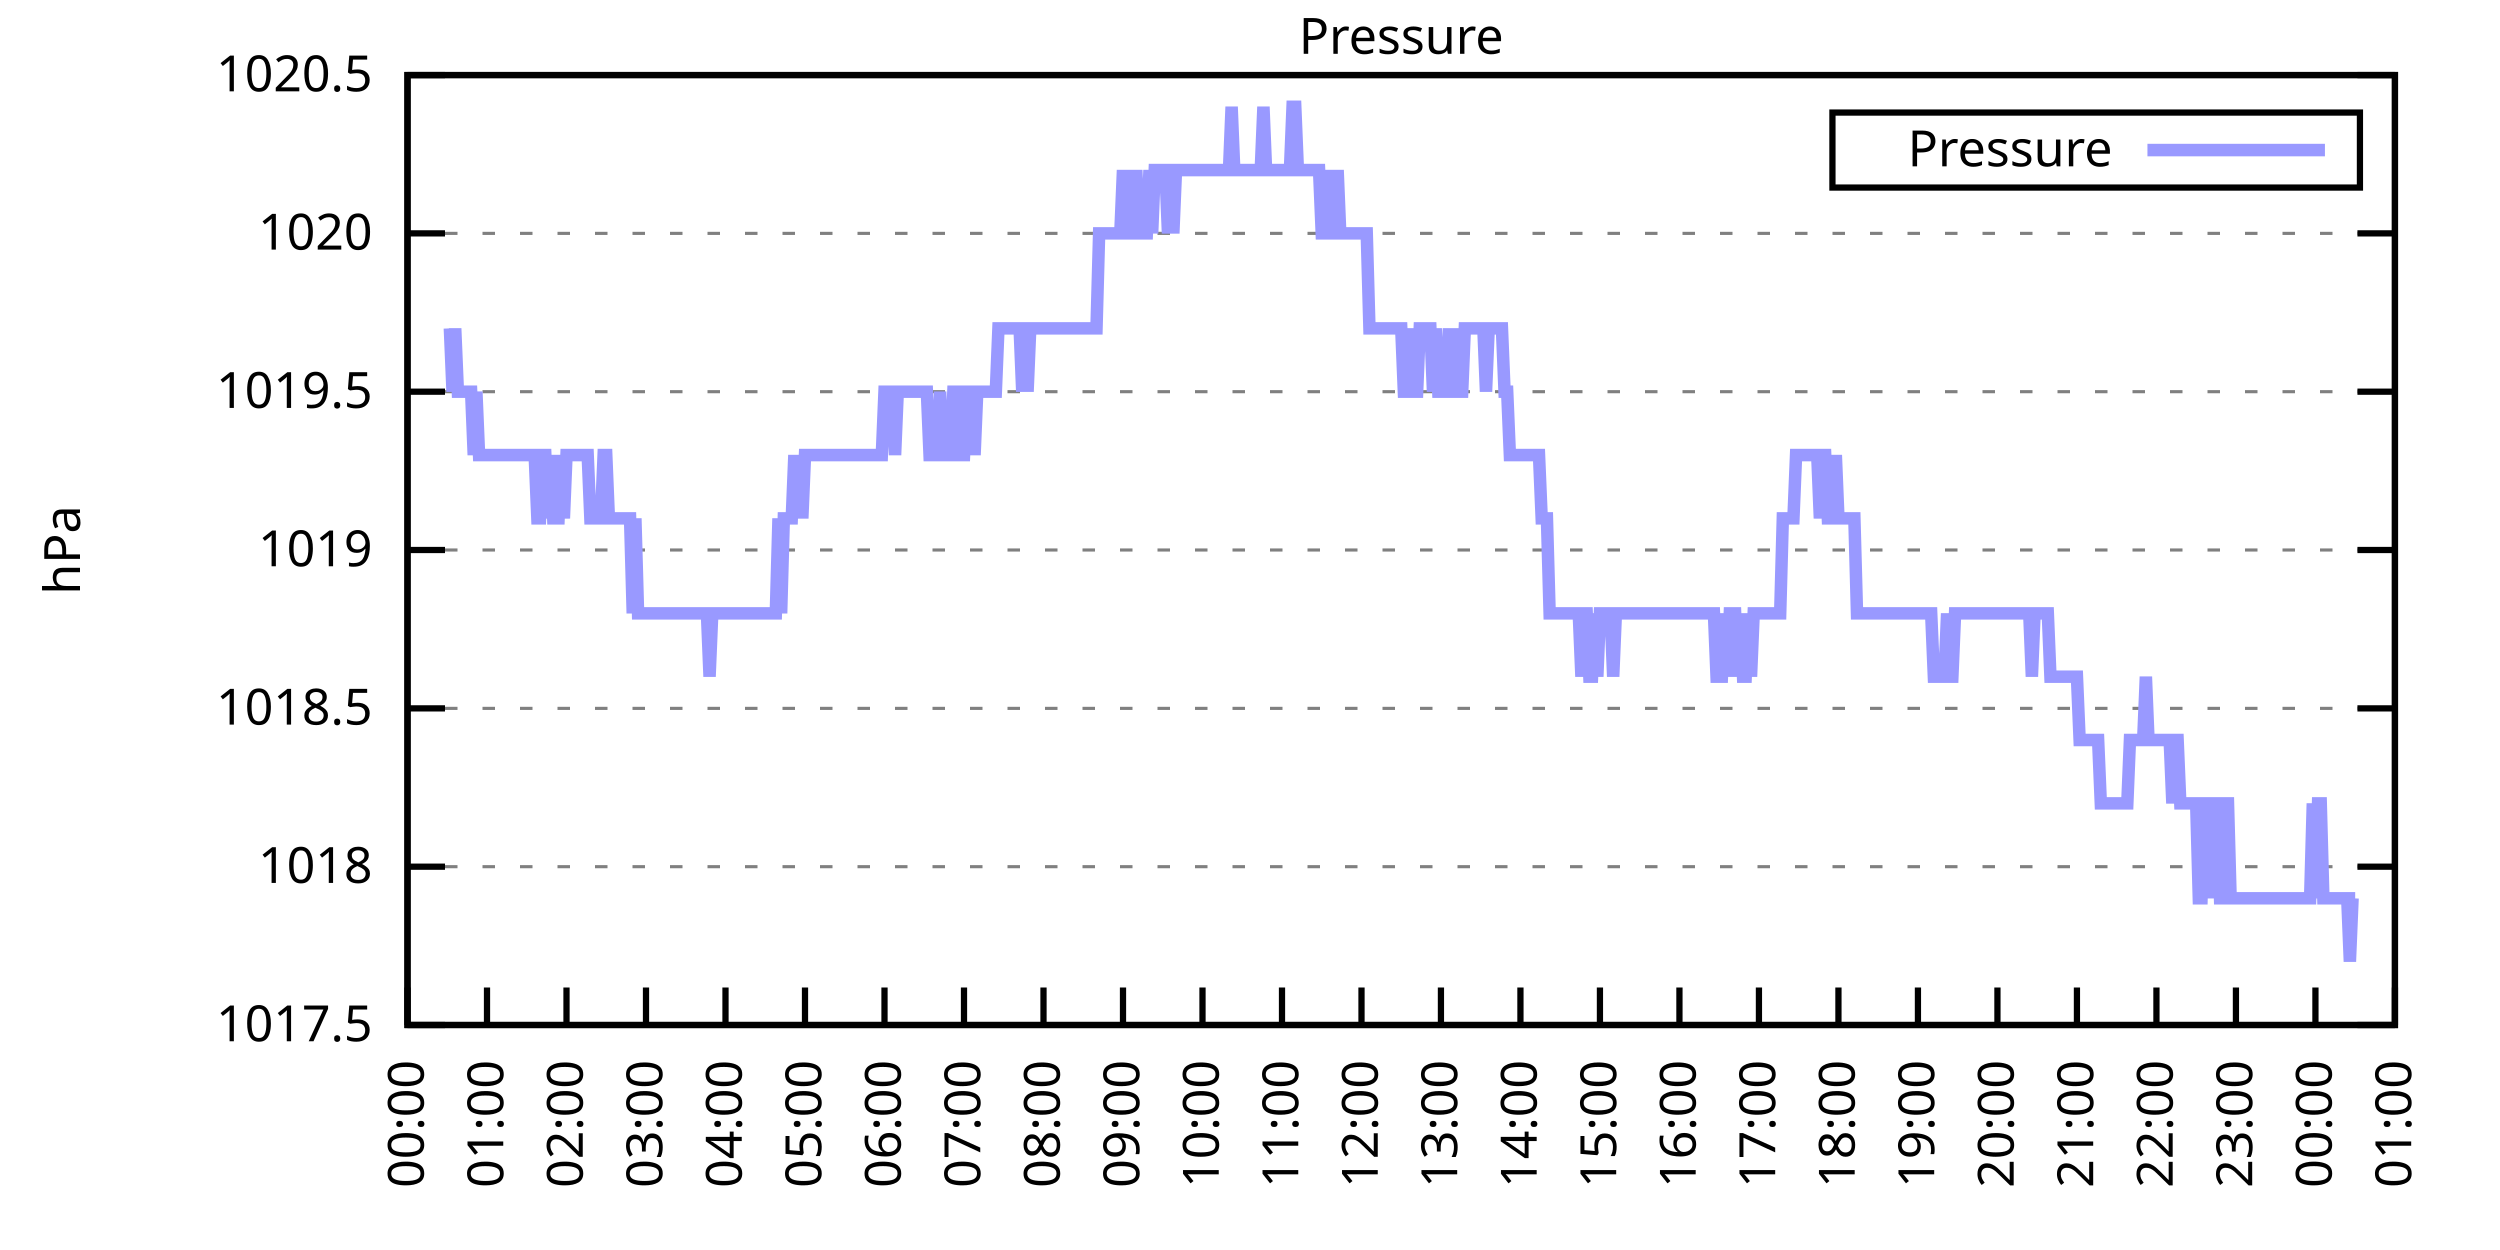
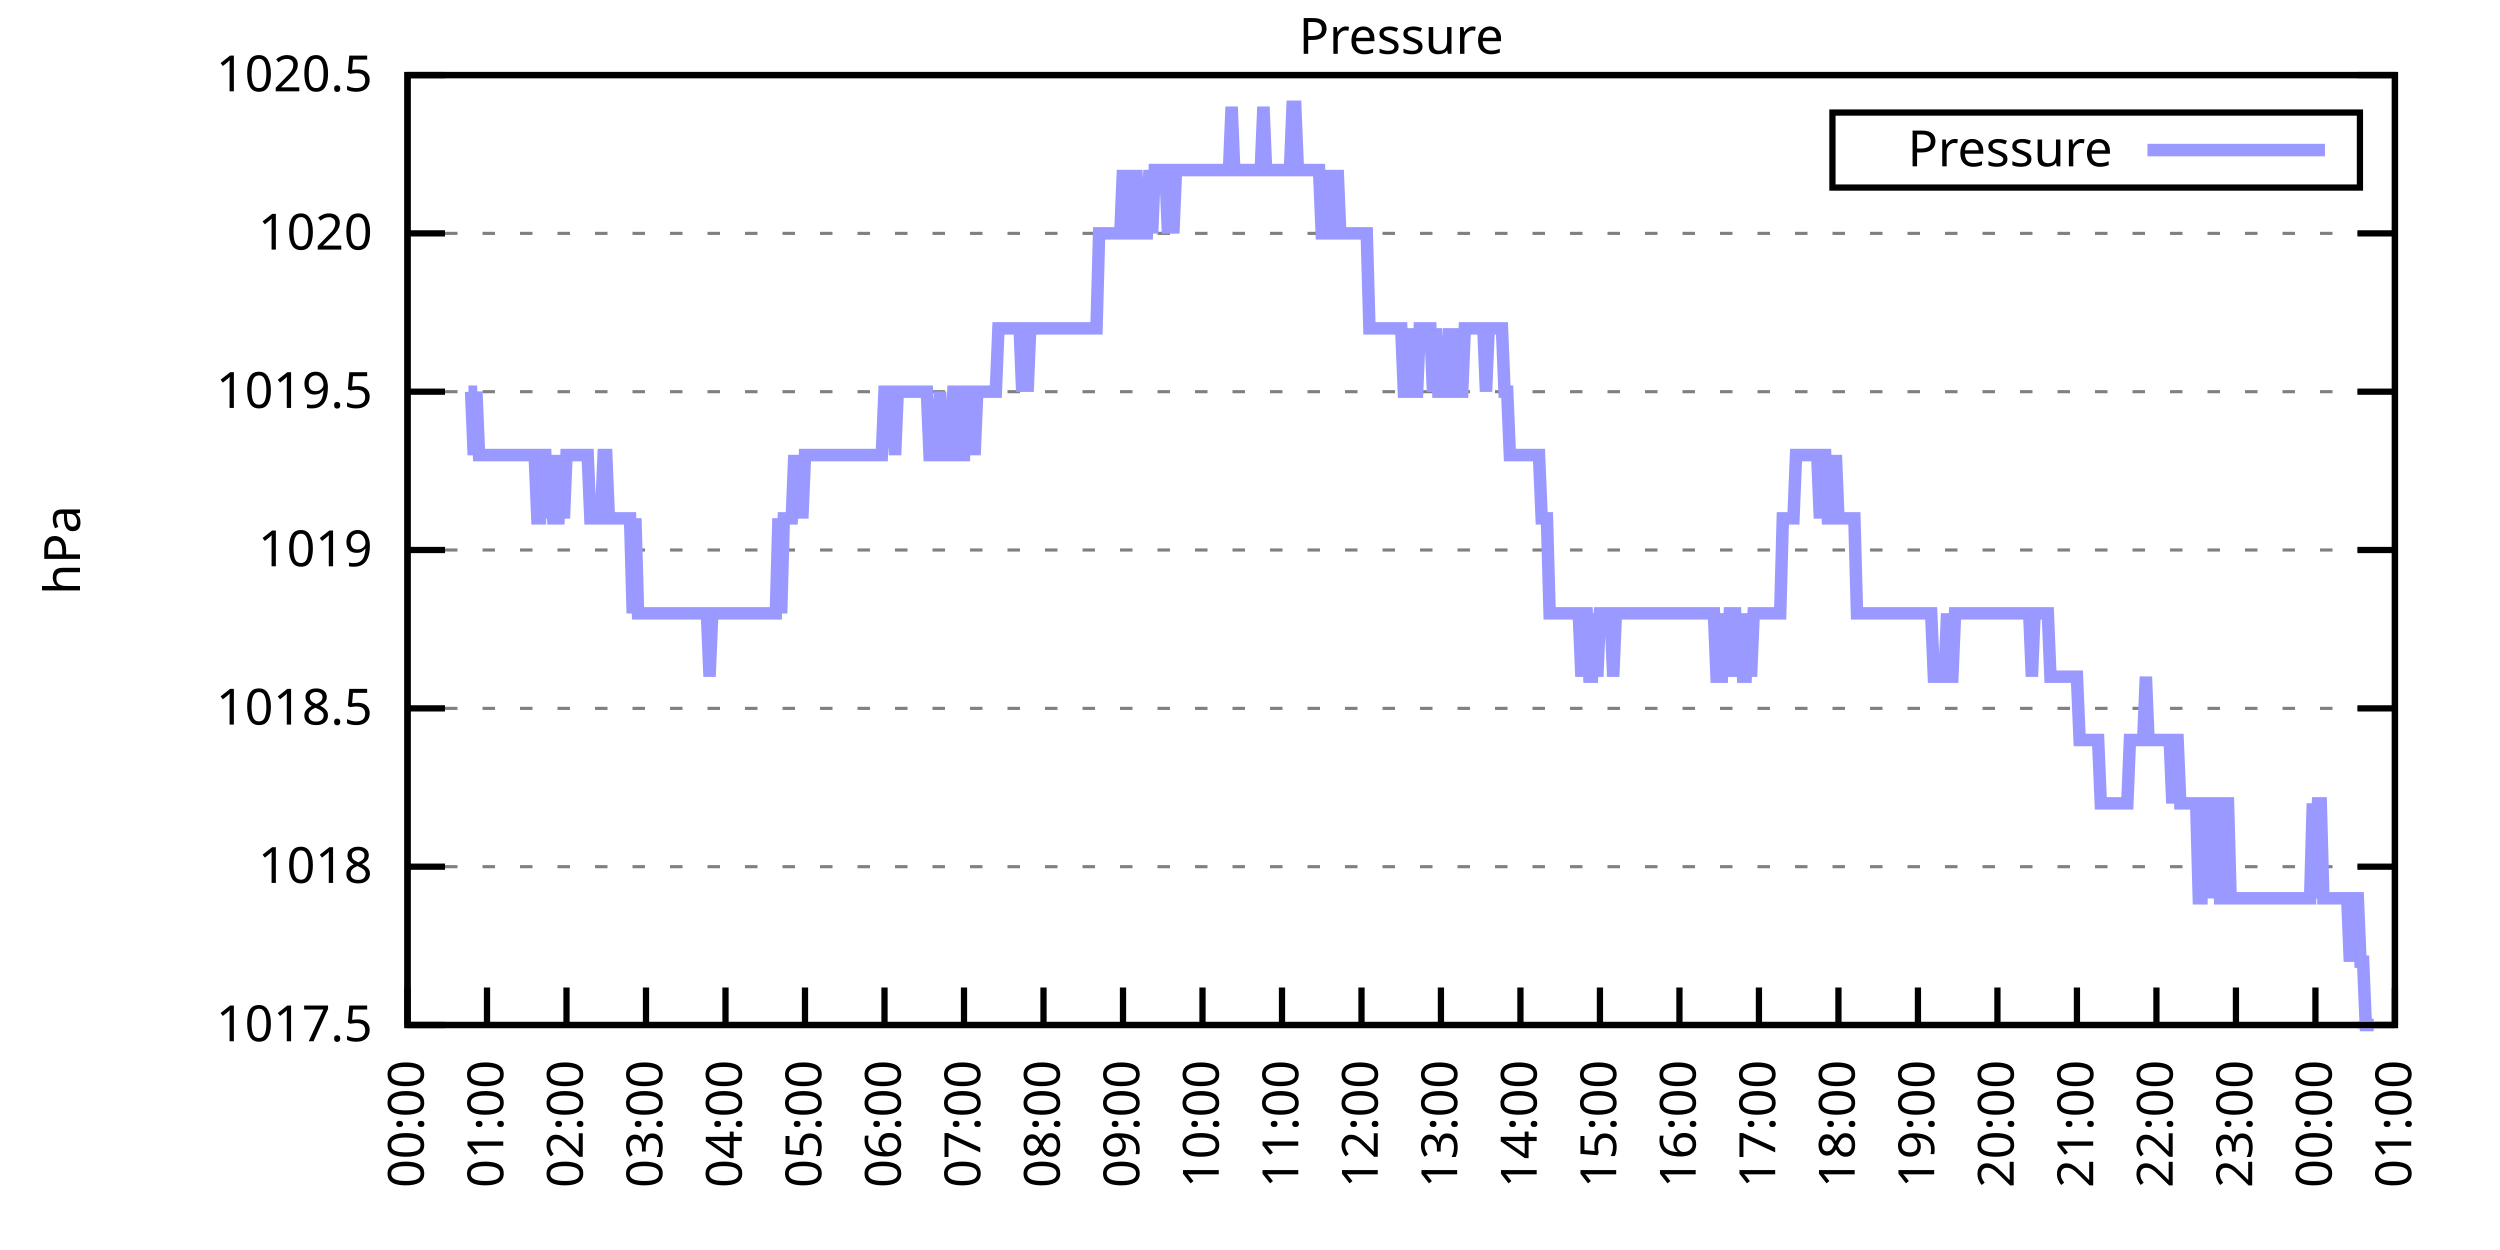
<svg xmlns="http://www.w3.org/2000/svg" xmlns:xlink="http://www.w3.org/1999/xlink" width="400" height="200" viewBox="0 0 400 200">
  <g id="gnuplot_canvas">
    <rect x="0" y="0" width="400" height="200" fill="none" />
    <defs>
      <circle id="gpDot" r="0.5" stroke-width="0.5" stroke="currentColor" />
      <path id="gpPt0" stroke-width="0.333" stroke="currentColor" d="M-1,0 h2 M0,-1 v2" />
      <path id="gpPt1" stroke-width="0.333" stroke="currentColor" d="M-1,-1 L1,1 M1,-1 L-1,1" />
      <path id="gpPt2" stroke-width="0.333" stroke="currentColor" d="M-1,0 L1,0 M0,-1 L0,1 M-1,-1 L1,1 M-1,1 L1,-1" />
      <rect id="gpPt3" stroke-width="0.333" stroke="currentColor" x="-1" y="-1" width="2" height="2" />
      <rect id="gpPt4" stroke-width="0.333" stroke="currentColor" fill="currentColor" x="-1" y="-1" width="2" height="2" />
      <circle id="gpPt5" stroke-width="0.333" stroke="currentColor" cx="0" cy="0" r="1" />
      <use xlink:href="#gpPt5" id="gpPt6" fill="currentColor" stroke="none" />
      <path id="gpPt7" stroke-width="0.333" stroke="currentColor" d="M0,-1.33 L-1.33,0.67 L1.33,0.67 z" />
      <use xlink:href="#gpPt7" id="gpPt8" fill="currentColor" stroke="none" />
      <use xlink:href="#gpPt7" id="gpPt9" stroke="currentColor" transform="rotate(180)" />
      <use xlink:href="#gpPt9" id="gpPt10" fill="currentColor" stroke="none" />
      <use xlink:href="#gpPt3" id="gpPt11" stroke="currentColor" transform="rotate(45)" />
      <use xlink:href="#gpPt11" id="gpPt12" fill="currentColor" stroke="none" />
      <path id="gpPt13" stroke-width="0.333" stroke="currentColor" d="M0,1.330 L1.265,0.411 L0.782,-1.067 L-0.782,-1.076 L-1.265,0.411 z" />
      <use xlink:href="#gpPt13" id="gpPt14" fill="currentColor" stroke="none" />
      <filter id="textbox" filterUnits="objectBoundingBox" x="0" y="0" height="1" width="1">
        <feFlood flood-color="white" flood-opacity="1" result="bgnd" />
        <feComposite in="SourceGraphic" in2="bgnd" operator="atop" />
      </filter>
      <filter id="greybox" filterUnits="objectBoundingBox" x="0" y="0" height="1" width="1">
        <feFlood flood-color="lightgrey" flood-opacity="1" result="grey" />
        <feComposite in="SourceGraphic" in2="grey" operator="atop" />
      </filter>
    </defs>
    <g fill="none" color="white" stroke="currentColor" stroke-width="1.00" stroke-linecap="butt" stroke-linejoin="miter">
</g>
    <g fill="none" color="black" stroke="currentColor" stroke-width="1.00" stroke-linecap="butt" stroke-linejoin="miter">
      <g stroke="none" shape-rendering="crispEdges">
        <polygon fill="rgb(255, 255, 255)" points="65.20,164.00 383.18,164.00 383.18,12.02 65.20,12.02 " />
      </g>
    </g>
    <g fill="none" color="black" stroke="currentColor" stroke-width="1.00" stroke-linecap="butt" stroke-linejoin="miter">
</g>
    <g fill="none" color="black" stroke="black" stroke-width="0.50" stroke-linecap="butt" stroke-linejoin="miter">
</g>
    <g fill="none" color="gray" stroke="currentColor" stroke-width="0.50" stroke-linecap="butt" stroke-linejoin="miter">
      <path stroke="gray" stroke-dasharray="2,4" class="gridline" d="M65.20,164.00 L383.19,164.00  " />
    </g>
    <g fill="none" color="gray" stroke="gray" stroke-width="1.00" stroke-linecap="butt" stroke-linejoin="miter">
</g>
    <g fill="none" color="black" stroke="currentColor" stroke-width="1.00" stroke-linecap="butt" stroke-linejoin="miter">
      <path stroke="black" d="M65.20,164.00 L71.20,164.00 M383.19,164.00 L377.19,164.00  " />
      <g transform="translate(59.60,166.60)" stroke="none" fill="black" font-family="Sans" font-size="8.00" text-anchor="end">
        <text>
          <tspan font-family="Sans"> 1017.5</tspan>
        </text>
      </g>
    </g>
    <g fill="none" color="black" stroke="currentColor" stroke-width="1.00" stroke-linecap="butt" stroke-linejoin="miter">
</g>
    <g fill="none" color="black" stroke="black" stroke-width="0.50" stroke-linecap="butt" stroke-linejoin="miter">
</g>
    <g fill="none" color="gray" stroke="currentColor" stroke-width="0.50" stroke-linecap="butt" stroke-linejoin="miter">
      <path stroke="gray" stroke-dasharray="2,4" class="gridline" d="M65.20,138.67 L383.19,138.67  " />
    </g>
    <g fill="none" color="gray" stroke="gray" stroke-width="1.00" stroke-linecap="butt" stroke-linejoin="miter">
</g>
    <g fill="none" color="black" stroke="currentColor" stroke-width="1.00" stroke-linecap="butt" stroke-linejoin="miter">
      <path stroke="black" d="M65.20,138.67 L71.20,138.67 M383.19,138.67 L377.19,138.67  " />
      <g transform="translate(59.60,141.27)" stroke="none" fill="black" font-family="Sans" font-size="8.00" text-anchor="end">
        <text>
          <tspan font-family="Sans"> 1018</tspan>
        </text>
      </g>
    </g>
    <g fill="none" color="black" stroke="currentColor" stroke-width="1.00" stroke-linecap="butt" stroke-linejoin="miter">
</g>
    <g fill="none" color="black" stroke="black" stroke-width="0.50" stroke-linecap="butt" stroke-linejoin="miter">
</g>
    <g fill="none" color="gray" stroke="currentColor" stroke-width="0.50" stroke-linecap="butt" stroke-linejoin="miter">
      <path stroke="gray" stroke-dasharray="2,4" class="gridline" d="M65.20,113.34 L383.19,113.34  " />
    </g>
    <g fill="none" color="gray" stroke="gray" stroke-width="1.00" stroke-linecap="butt" stroke-linejoin="miter">
</g>
    <g fill="none" color="black" stroke="currentColor" stroke-width="1.00" stroke-linecap="butt" stroke-linejoin="miter">
      <path stroke="black" d="M65.20,113.34 L71.20,113.34 M383.19,113.34 L377.19,113.34  " />
      <g transform="translate(59.60,115.94)" stroke="none" fill="black" font-family="Sans" font-size="8.00" text-anchor="end">
        <text>
          <tspan font-family="Sans"> 1018.5</tspan>
        </text>
      </g>
    </g>
    <g fill="none" color="black" stroke="currentColor" stroke-width="1.00" stroke-linecap="butt" stroke-linejoin="miter">
</g>
    <g fill="none" color="black" stroke="black" stroke-width="0.50" stroke-linecap="butt" stroke-linejoin="miter">
</g>
    <g fill="none" color="gray" stroke="currentColor" stroke-width="0.50" stroke-linecap="butt" stroke-linejoin="miter">
      <path stroke="gray" stroke-dasharray="2,4" class="gridline" d="M65.20,88.00 L383.19,88.00  " />
    </g>
    <g fill="none" color="gray" stroke="gray" stroke-width="1.00" stroke-linecap="butt" stroke-linejoin="miter">
</g>
    <g fill="none" color="black" stroke="currentColor" stroke-width="1.00" stroke-linecap="butt" stroke-linejoin="miter">
      <path stroke="black" d="M65.20,88.00 L71.20,88.00 M383.19,88.00 L377.19,88.00  " />
      <g transform="translate(59.60,90.60)" stroke="none" fill="black" font-family="Sans" font-size="8.00" text-anchor="end">
        <text>
          <tspan font-family="Sans"> 1019</tspan>
        </text>
      </g>
    </g>
    <g fill="none" color="black" stroke="currentColor" stroke-width="1.00" stroke-linecap="butt" stroke-linejoin="miter">
</g>
    <g fill="none" color="black" stroke="black" stroke-width="0.50" stroke-linecap="butt" stroke-linejoin="miter">
</g>
    <g fill="none" color="gray" stroke="currentColor" stroke-width="0.50" stroke-linecap="butt" stroke-linejoin="miter">
      <path stroke="gray" stroke-dasharray="2,4" class="gridline" d="M65.20,62.67 L383.19,62.67  " />
    </g>
    <g fill="none" color="gray" stroke="gray" stroke-width="1.00" stroke-linecap="butt" stroke-linejoin="miter">
</g>
    <g fill="none" color="black" stroke="currentColor" stroke-width="1.00" stroke-linecap="butt" stroke-linejoin="miter">
      <path stroke="black" d="M65.20,62.67 L71.20,62.67 M383.19,62.67 L377.19,62.67  " />
      <g transform="translate(59.60,65.27)" stroke="none" fill="black" font-family="Sans" font-size="8.00" text-anchor="end">
        <text>
          <tspan font-family="Sans"> 1019.5</tspan>
        </text>
      </g>
    </g>
    <g fill="none" color="black" stroke="currentColor" stroke-width="1.00" stroke-linecap="butt" stroke-linejoin="miter">
</g>
    <g fill="none" color="black" stroke="black" stroke-width="0.50" stroke-linecap="butt" stroke-linejoin="miter">
</g>
    <g fill="none" color="gray" stroke="currentColor" stroke-width="0.50" stroke-linecap="butt" stroke-linejoin="miter">
      <path stroke="gray" stroke-dasharray="2,4" class="gridline" d="M65.20,37.34 L383.19,37.34  " />
    </g>
    <g fill="none" color="gray" stroke="gray" stroke-width="1.00" stroke-linecap="butt" stroke-linejoin="miter">
</g>
    <g fill="none" color="black" stroke="currentColor" stroke-width="1.00" stroke-linecap="butt" stroke-linejoin="miter">
      <path stroke="black" d="M65.20,37.34 L71.20,37.34 M383.19,37.34 L377.19,37.34  " />
      <g transform="translate(59.60,39.94)" stroke="none" fill="black" font-family="Sans" font-size="8.00" text-anchor="end">
        <text>
          <tspan font-family="Sans"> 1020</tspan>
        </text>
      </g>
    </g>
    <g fill="none" color="black" stroke="currentColor" stroke-width="1.00" stroke-linecap="butt" stroke-linejoin="miter">
</g>
    <g fill="none" color="black" stroke="black" stroke-width="0.50" stroke-linecap="butt" stroke-linejoin="miter">
</g>
    <g fill="none" color="gray" stroke="currentColor" stroke-width="0.50" stroke-linecap="butt" stroke-linejoin="miter">
      <path stroke="gray" stroke-dasharray="2,4" class="gridline" d="M65.20,12.01 L383.19,12.01  " />
    </g>
    <g fill="none" color="gray" stroke="gray" stroke-width="1.00" stroke-linecap="butt" stroke-linejoin="miter">
</g>
    <g fill="none" color="black" stroke="currentColor" stroke-width="1.00" stroke-linecap="butt" stroke-linejoin="miter">
      <path stroke="black" d="M65.20,12.01 L71.20,12.01 M383.19,12.01 L377.19,12.01  " />
      <g transform="translate(59.60,14.61)" stroke="none" fill="black" font-family="Sans" font-size="8.00" text-anchor="end">
        <text>
          <tspan font-family="Sans"> 1020.5</tspan>
        </text>
      </g>
    </g>
    <g fill="none" color="black" stroke="currentColor" stroke-width="1.00" stroke-linecap="butt" stroke-linejoin="miter">
      <path stroke="black" d="M65.20,164.00 L65.20,158.00  " />
      <g transform="translate(67.80,169.60) rotate(270.00)" stroke="none" fill="black" font-family="Sans" font-size="8.00" text-anchor="end">
        <text>
          <tspan font-family="Sans">00:00</tspan>
        </text>
      </g>
    </g>
    <g fill="none" color="black" stroke="currentColor" stroke-width="1.00" stroke-linecap="butt" stroke-linejoin="miter">
      <path stroke="black" d="M77.92,164.00 L77.92,158.00  " />
      <g transform="translate(80.52,169.60) rotate(270.00)" stroke="none" fill="black" font-family="Sans" font-size="8.00" text-anchor="end">
        <text>
          <tspan font-family="Sans">01:00</tspan>
        </text>
      </g>
    </g>
    <g fill="none" color="black" stroke="currentColor" stroke-width="1.00" stroke-linecap="butt" stroke-linejoin="miter">
      <path stroke="black" d="M90.64,164.00 L90.64,158.00  " />
      <g transform="translate(93.24,169.60) rotate(270.00)" stroke="none" fill="black" font-family="Sans" font-size="8.00" text-anchor="end">
        <text>
          <tspan font-family="Sans">02:00</tspan>
        </text>
      </g>
    </g>
    <g fill="none" color="black" stroke="currentColor" stroke-width="1.00" stroke-linecap="butt" stroke-linejoin="miter">
      <path stroke="black" d="M103.36,164.00 L103.36,158.00  " />
      <g transform="translate(105.96,169.60) rotate(270.00)" stroke="none" fill="black" font-family="Sans" font-size="8.00" text-anchor="end">
        <text>
          <tspan font-family="Sans">03:00</tspan>
        </text>
      </g>
    </g>
    <g fill="none" color="black" stroke="currentColor" stroke-width="1.00" stroke-linecap="butt" stroke-linejoin="miter">
      <path stroke="black" d="M116.08,164.00 L116.08,158.00  " />
      <g transform="translate(118.68,169.60) rotate(270.00)" stroke="none" fill="black" font-family="Sans" font-size="8.00" text-anchor="end">
        <text>
          <tspan font-family="Sans">04:00</tspan>
        </text>
      </g>
    </g>
    <g fill="none" color="black" stroke="currentColor" stroke-width="1.00" stroke-linecap="butt" stroke-linejoin="miter">
      <path stroke="black" d="M128.80,164.00 L128.80,158.00  " />
      <g transform="translate(131.40,169.60) rotate(270.00)" stroke="none" fill="black" font-family="Sans" font-size="8.00" text-anchor="end">
        <text>
          <tspan font-family="Sans">05:00</tspan>
        </text>
      </g>
    </g>
    <g fill="none" color="black" stroke="currentColor" stroke-width="1.00" stroke-linecap="butt" stroke-linejoin="miter">
      <path stroke="black" d="M141.52,164.00 L141.52,158.00  " />
      <g transform="translate(144.12,169.60) rotate(270.00)" stroke="none" fill="black" font-family="Sans" font-size="8.00" text-anchor="end">
        <text>
          <tspan font-family="Sans">06:00</tspan>
        </text>
      </g>
    </g>
    <g fill="none" color="black" stroke="currentColor" stroke-width="1.00" stroke-linecap="butt" stroke-linejoin="miter">
      <path stroke="black" d="M154.24,164.00 L154.24,158.00  " />
      <g transform="translate(156.84,169.60) rotate(270.00)" stroke="none" fill="black" font-family="Sans" font-size="8.00" text-anchor="end">
        <text>
          <tspan font-family="Sans">07:00</tspan>
        </text>
      </g>
    </g>
    <g fill="none" color="black" stroke="currentColor" stroke-width="1.00" stroke-linecap="butt" stroke-linejoin="miter">
      <path stroke="black" d="M166.96,164.00 L166.96,158.00  " />
      <g transform="translate(169.56,169.60) rotate(270.00)" stroke="none" fill="black" font-family="Sans" font-size="8.00" text-anchor="end">
        <text>
          <tspan font-family="Sans">08:00</tspan>
        </text>
      </g>
    </g>
    <g fill="none" color="black" stroke="currentColor" stroke-width="1.00" stroke-linecap="butt" stroke-linejoin="miter">
      <path stroke="black" d="M179.68,164.00 L179.68,158.00  " />
      <g transform="translate(182.28,169.60) rotate(270.00)" stroke="none" fill="black" font-family="Sans" font-size="8.00" text-anchor="end">
        <text>
          <tspan font-family="Sans">09:00</tspan>
        </text>
      </g>
    </g>
    <g fill="none" color="black" stroke="currentColor" stroke-width="1.00" stroke-linecap="butt" stroke-linejoin="miter">
      <path stroke="black" d="M192.40,164.00 L192.40,158.00  " />
      <g transform="translate(195.00,169.60) rotate(270.00)" stroke="none" fill="black" font-family="Sans" font-size="8.00" text-anchor="end">
        <text>
          <tspan font-family="Sans">10:00</tspan>
        </text>
      </g>
    </g>
    <g fill="none" color="black" stroke="currentColor" stroke-width="1.00" stroke-linecap="butt" stroke-linejoin="miter">
      <path stroke="black" d="M205.12,164.00 L205.12,158.00  " />
      <g transform="translate(207.72,169.60) rotate(270.00)" stroke="none" fill="black" font-family="Sans" font-size="8.00" text-anchor="end">
        <text>
          <tspan font-family="Sans">11:00</tspan>
        </text>
      </g>
    </g>
    <g fill="none" color="black" stroke="currentColor" stroke-width="1.00" stroke-linecap="butt" stroke-linejoin="miter">
      <path stroke="black" d="M217.84,164.00 L217.84,158.00  " />
      <g transform="translate(220.44,169.60) rotate(270.00)" stroke="none" fill="black" font-family="Sans" font-size="8.00" text-anchor="end">
        <text>
          <tspan font-family="Sans">12:00</tspan>
        </text>
      </g>
    </g>
    <g fill="none" color="black" stroke="currentColor" stroke-width="1.00" stroke-linecap="butt" stroke-linejoin="miter">
      <path stroke="black" d="M230.55,164.00 L230.55,158.00  " />
      <g transform="translate(233.15,169.60) rotate(270.00)" stroke="none" fill="black" font-family="Sans" font-size="8.00" text-anchor="end">
        <text>
          <tspan font-family="Sans">13:00</tspan>
        </text>
      </g>
    </g>
    <g fill="none" color="black" stroke="currentColor" stroke-width="1.00" stroke-linecap="butt" stroke-linejoin="miter">
      <path stroke="black" d="M243.27,164.00 L243.27,158.00  " />
      <g transform="translate(245.87,169.60) rotate(270.00)" stroke="none" fill="black" font-family="Sans" font-size="8.00" text-anchor="end">
        <text>
          <tspan font-family="Sans">14:00</tspan>
        </text>
      </g>
    </g>
    <g fill="none" color="black" stroke="currentColor" stroke-width="1.00" stroke-linecap="butt" stroke-linejoin="miter">
      <path stroke="black" d="M255.99,164.00 L255.99,158.00  " />
      <g transform="translate(258.59,169.60) rotate(270.00)" stroke="none" fill="black" font-family="Sans" font-size="8.00" text-anchor="end">
        <text>
          <tspan font-family="Sans">15:00</tspan>
        </text>
      </g>
    </g>
    <g fill="none" color="black" stroke="currentColor" stroke-width="1.00" stroke-linecap="butt" stroke-linejoin="miter">
      <path stroke="black" d="M268.71,164.00 L268.71,158.00  " />
      <g transform="translate(271.31,169.60) rotate(270.00)" stroke="none" fill="black" font-family="Sans" font-size="8.00" text-anchor="end">
        <text>
          <tspan font-family="Sans">16:00</tspan>
        </text>
      </g>
    </g>
    <g fill="none" color="black" stroke="currentColor" stroke-width="1.00" stroke-linecap="butt" stroke-linejoin="miter">
      <path stroke="black" d="M281.43,164.00 L281.43,158.00  " />
      <g transform="translate(284.03,169.60) rotate(270.00)" stroke="none" fill="black" font-family="Sans" font-size="8.00" text-anchor="end">
        <text>
          <tspan font-family="Sans">17:00</tspan>
        </text>
      </g>
    </g>
    <g fill="none" color="black" stroke="currentColor" stroke-width="1.00" stroke-linecap="butt" stroke-linejoin="miter">
      <path stroke="black" d="M294.15,164.00 L294.15,158.00  " />
      <g transform="translate(296.75,169.60) rotate(270.00)" stroke="none" fill="black" font-family="Sans" font-size="8.00" text-anchor="end">
        <text>
          <tspan font-family="Sans">18:00</tspan>
        </text>
      </g>
    </g>
    <g fill="none" color="black" stroke="currentColor" stroke-width="1.00" stroke-linecap="butt" stroke-linejoin="miter">
      <path stroke="black" d="M306.87,164.00 L306.87,158.00  " />
      <g transform="translate(309.47,169.60) rotate(270.00)" stroke="none" fill="black" font-family="Sans" font-size="8.00" text-anchor="end">
        <text>
          <tspan font-family="Sans">19:00</tspan>
        </text>
      </g>
    </g>
    <g fill="none" color="black" stroke="currentColor" stroke-width="1.00" stroke-linecap="butt" stroke-linejoin="miter">
      <path stroke="black" d="M319.59,164.00 L319.59,158.00  " />
      <g transform="translate(322.19,169.60) rotate(270.00)" stroke="none" fill="black" font-family="Sans" font-size="8.00" text-anchor="end">
        <text>
          <tspan font-family="Sans">20:00</tspan>
        </text>
      </g>
    </g>
    <g fill="none" color="black" stroke="currentColor" stroke-width="1.00" stroke-linecap="butt" stroke-linejoin="miter">
      <path stroke="black" d="M332.31,164.00 L332.31,158.00  " />
      <g transform="translate(334.91,169.60) rotate(270.00)" stroke="none" fill="black" font-family="Sans" font-size="8.00" text-anchor="end">
        <text>
          <tspan font-family="Sans">21:00</tspan>
        </text>
      </g>
    </g>
    <g fill="none" color="black" stroke="currentColor" stroke-width="1.00" stroke-linecap="butt" stroke-linejoin="miter">
      <path stroke="black" d="M345.03,164.00 L345.03,158.00  " />
      <g transform="translate(347.63,169.60) rotate(270.00)" stroke="none" fill="black" font-family="Sans" font-size="8.00" text-anchor="end">
        <text>
          <tspan font-family="Sans">22:00</tspan>
        </text>
      </g>
    </g>
    <g fill="none" color="black" stroke="currentColor" stroke-width="1.00" stroke-linecap="butt" stroke-linejoin="miter">
      <path stroke="black" d="M357.75,164.00 L357.75,158.00  " />
      <g transform="translate(360.35,169.60) rotate(270.00)" stroke="none" fill="black" font-family="Sans" font-size="8.00" text-anchor="end">
        <text>
          <tspan font-family="Sans">23:00</tspan>
        </text>
      </g>
    </g>
    <g fill="none" color="black" stroke="currentColor" stroke-width="1.00" stroke-linecap="butt" stroke-linejoin="miter">
      <path stroke="black" d="M370.47,164.00 L370.47,158.00  " />
      <g transform="translate(373.07,169.60) rotate(270.00)" stroke="none" fill="black" font-family="Sans" font-size="8.00" text-anchor="end">
        <text>
          <tspan font-family="Sans">00:00</tspan>
        </text>
      </g>
    </g>
    <g fill="none" color="black" stroke="currentColor" stroke-width="1.00" stroke-linecap="butt" stroke-linejoin="miter">
      <path stroke="black" d="M383.19,164.00 L383.19,158.00  " />
      <g transform="translate(385.79,169.60) rotate(270.00)" stroke="none" fill="black" font-family="Sans" font-size="8.00" text-anchor="end">
        <text>
          <tspan font-family="Sans">01:00</tspan>
        </text>
      </g>
    </g>
    <g fill="none" color="black" stroke="currentColor" stroke-width="1.00" stroke-linecap="butt" stroke-linejoin="miter">
</g>
    <g fill="none" color="black" stroke="currentColor" stroke-width="1.00" stroke-linecap="butt" stroke-linejoin="miter">
      <path stroke="black" d="M65.20,12.01 L65.20,164.00 L383.19,164.00 L383.19,12.01 L65.20,12.01 Z  " />
    </g>
    <g fill="none" color="black" stroke="currentColor" stroke-width="1.00" stroke-linecap="butt" stroke-linejoin="miter">
</g>
    <g fill="none" color="black" stroke="currentColor" stroke-width="1.00" stroke-linecap="butt" stroke-linejoin="miter">
      <path stroke="black" d="M293.19,30.01 L293.19,18.01 L377.59,18.01 L377.59,30.01 L293.19,30.01 Z  " />
    </g>
    <g id="Pressure_plot_1">
      <g fill="none" color="white" stroke="black" stroke-width="2.00" stroke-linecap="butt" stroke-linejoin="miter">
</g>
      <g fill="none" color="black" stroke="currentColor" stroke-width="2.00" stroke-linecap="butt" stroke-linejoin="miter">
        <g transform="translate(337.99,26.61)" stroke="none" fill="black" font-family="Sans" font-size="8.00" text-anchor="end">
          <text>
            <tspan font-family="Sans">Pressure</tspan>
          </text>
        </g>
      </g>
      <g fill="none" color="black" stroke="currentColor" stroke-width="2.00" stroke-linecap="butt" stroke-linejoin="miter">
-         <path stroke="rgb(153, 153, 255)" d="M343.59,24.01 L371.99,24.01 M71.98,52.54 L72.41,62.67 L72.83,52.54 L73.26,62.67 L73.68,62.67 L74.10,62.67   L74.53,62.67 L74.95,62.67 L75.38,62.67 L75.80,72.81 L76.22,62.67 L76.65,72.81 L77.07,72.81 L77.50,72.81   L77.92,72.81 L78.34,72.81 L78.77,72.81 L79.19,72.81 L79.62,72.81 L80.04,72.81 L80.46,72.81 L80.89,72.81   L81.31,72.81 L81.74,72.81 L82.16,72.81 L82.58,72.81 L83.01,72.81 L83.43,72.81 L83.86,72.81 L84.28,72.81   L84.70,72.81 L85.13,72.81 L85.55,72.81 L85.98,82.94 L86.40,82.94 L86.82,72.81 L87.25,72.81 L87.67,82.94   L88.10,72.81 L88.52,82.94 L88.94,82.94 L89.37,82.94 L89.79,72.81 L90.22,82.94 L90.64,72.81 L91.06,72.81   L91.49,72.81 L91.91,72.81 L92.34,72.81 L92.76,72.81 L93.18,72.81 L93.61,72.81 L94.03,72.81 L94.46,82.94   L94.88,82.94 L95.30,82.94 L95.73,82.94 L96.15,82.94 L96.58,72.81 L97.00,72.81 L97.42,82.94 L97.85,82.94   L98.27,82.94 L98.69,82.94 L99.12,82.94 L99.54,82.94 L99.97,82.94 L100.39,82.94 L100.81,82.94 L101.24,98.14   L101.66,82.94 L102.09,98.14 L102.51,98.14 L102.93,98.14 L103.36,98.14 L103.78,98.14 L104.21,98.14 L104.63,98.14   L105.05,98.14 L105.48,98.14 L105.90,98.14 L106.33,98.14 L106.75,98.14 L107.17,98.14 L107.60,98.14 L108.02,98.14   L108.45,98.14 L108.87,98.14 L109.29,98.14 L109.72,98.14 L110.14,98.14 L110.57,98.14 L110.99,98.14 L111.41,98.14   L111.84,98.14 L112.26,98.14 L112.69,98.14 L113.11,98.14 L113.53,108.27 L113.96,98.14 L114.38,98.14 L114.81,98.14   L115.23,98.14 L115.65,98.14 L116.08,98.14 L116.50,98.14 L116.93,98.14 L117.35,98.14 L117.77,98.14 L118.20,98.14   L118.62,98.14 L119.05,98.14 L119.47,98.14 L119.89,98.14 L120.32,98.14 L120.74,98.14 L121.17,98.14 L121.59,98.14   L122.01,98.14 L122.44,98.14 L122.86,98.14 L123.29,98.14 L123.71,98.14 L124.13,98.14 L124.56,82.94 L124.98,98.14   L125.41,82.94 L125.83,82.94 L126.25,82.94 L126.68,82.94 L127.10,72.81 L127.53,82.94 L127.95,72.81 L128.37,82.94   L128.80,72.81 L129.22,72.81 L129.65,72.81 L130.07,72.81 L130.49,72.81 L130.92,72.81 L131.34,72.81 L131.77,72.81   L132.19,72.81 L132.61,72.81 L133.04,72.81 L133.46,72.81 L133.89,72.81 L134.31,72.81 L134.73,72.81 L135.16,72.81   L135.58,72.81 L136.01,72.81 L136.43,72.81 L136.85,72.81 L137.28,72.81 L137.70,72.81 L138.13,72.81 L138.55,72.81   L138.97,72.81 L139.40,72.81 L139.82,72.81 L140.25,72.81 L140.67,72.81 L141.09,72.81 L141.52,62.67 L141.94,62.67   L142.37,62.67 L142.79,62.67 L143.21,72.81 L143.64,62.67 L144.06,62.67 L144.49,62.67 L144.91,62.67 L145.33,62.67   L145.76,62.67 L146.18,62.67 L146.61,62.67 L147.03,62.67 L147.45,62.67 L147.88,62.67 L148.30,62.67 L148.73,72.81   L149.15,72.81 L149.57,72.81 L150.00,72.81 L150.42,62.67 L150.85,72.81 L151.27,72.81 L151.69,72.81 L152.12,72.81   L152.54,62.67 L152.97,62.67 L153.39,72.81 L153.81,72.81 L154.24,72.81 L154.66,62.67 L155.09,62.67 L155.51,62.67   L155.93,72.81 L156.36,62.67 L156.78,62.67 L157.21,62.67 L157.63,62.67 L158.05,62.67 L158.48,62.67 L158.90,62.67   L159.33,62.67 L159.75,52.54 L160.17,52.54 L160.60,52.54 L161.02,52.54 L161.44,52.54 L161.87,52.54 L162.29,52.54   L162.72,52.54 L163.14,52.54 L163.56,62.67 L163.99,52.54 L164.41,62.67 L164.84,52.54 L165.26,52.54 L165.68,52.54   L166.11,52.54 L166.53,52.54 L166.96,52.54 L167.38,52.54 L167.80,52.54 L168.23,52.54 L168.65,52.54 L169.08,52.54   L169.50,52.54 L169.92,52.54 L170.35,52.54 L170.77,52.54 L171.20,52.54 L171.62,52.54 L172.04,52.54 L172.47,52.54   L172.89,52.54 L173.32,52.54 L173.74,52.54 L174.16,52.54 L174.59,52.54 L175.01,52.54 L175.44,52.54 L175.86,37.34   L176.28,37.34 L176.71,37.34 L177.13,37.34 L177.56,37.34 L177.98,37.34 L178.40,37.34 L178.83,37.34 L179.25,37.34   L179.68,27.21 L180.10,37.34 L180.52,27.21 L180.95,37.34 L181.37,37.34 L181.80,27.21 L182.22,37.34 L182.64,37.34   L183.07,37.34 L183.49,37.34 L183.92,27.21 L184.34,37.34 L184.76,27.21 L185.19,27.21 L185.61,27.21 L186.04,27.21   L186.46,27.21 L186.88,37.34 L187.31,27.21 L187.73,37.34 L188.16,27.21 L188.58,27.21 L189.00,27.21 L189.43,27.21   L189.85,27.21 L190.28,27.21 L190.70,27.21 L191.12,27.21 L191.55,27.21 L191.97,27.21 L192.40,27.21 L192.82,27.21   L193.24,27.21 L193.67,27.21 L194.09,27.21 L194.52,27.21 L194.94,27.21 L195.36,27.21 L195.79,27.21 L196.21,27.21   L196.64,27.21 L197.06,17.08 L197.48,27.21 L197.91,27.21 L198.33,27.21 L198.76,27.21 L199.18,27.21 L199.60,27.21   L200.03,27.21 L200.45,27.21 L200.88,27.21 L201.30,27.21 L201.72,27.21 L202.15,17.08 L202.57,27.21 L203.00,27.21   L203.42,27.21 L203.84,27.21 L204.27,27.21 L204.69,27.21 L205.12,27.21 L205.54,27.21 L205.96,27.21 L206.39,27.21   L206.81,17.08 L207.24,17.08 L207.66,27.21 L208.08,27.21 L208.51,27.21 L208.93,27.21 L209.36,27.21 L209.78,27.21   L210.20,27.21 L210.63,27.21 L211.05,27.21 L211.48,37.34 L211.90,37.34 L212.32,27.21 L212.75,37.34 L213.17,37.34   L213.60,37.34 L214.02,27.21 L214.44,37.34 L214.87,37.34 L215.29,37.34 L215.72,37.34 L216.14,37.34 L216.56,37.34   L216.99,37.34 L217.41,37.34 L217.84,37.34 L218.26,37.34 L218.68,37.34 L219.11,52.54 L219.53,52.54 L219.96,52.54   L220.38,52.54 L220.80,52.54 L221.23,52.54 L221.65,52.54 L222.08,52.54 L222.50,52.54 L222.92,52.54 L223.35,52.54   L223.77,52.54 L224.20,52.54 L224.62,62.67 L225.04,62.67 L225.47,52.54 L225.89,62.67 L226.31,62.67 L226.74,62.67   L227.16,52.54 L227.59,52.54 L228.01,52.54 L228.43,52.54 L228.86,52.54 L229.28,62.67 L229.71,52.54 L230.13,62.67   L230.55,62.67 L230.98,62.67 L231.40,62.67 L231.83,52.54 L232.25,62.67 L232.67,62.67 L233.10,52.54 L233.52,62.67   L233.95,62.67 L234.37,52.54 L234.79,52.54 L235.22,52.54 L235.64,52.54 L236.07,52.54 L236.49,52.54 L236.91,52.54   L237.34,52.54 L237.76,62.67 L238.19,52.54 L238.61,52.54 L239.03,52.54 L239.46,52.54 L239.88,52.54 L240.31,52.54   L240.73,62.67 L241.15,62.67 L241.58,72.81 L242.00,72.81 L242.43,72.81 L242.85,72.81 L243.27,72.81 L243.70,72.81   L244.12,72.81 L244.55,72.81 L244.97,72.81 L245.39,72.81 L245.82,72.81 L246.24,72.81 L246.67,82.94 L247.09,82.94   L247.51,82.94 L247.94,98.14 L248.36,98.14 L248.79,98.14 L249.21,98.14 L249.63,98.14 L250.06,98.14 L250.48,98.14   L250.91,98.14 L251.33,98.14 L251.75,98.14 L252.18,98.14 L252.60,98.14 L253.03,108.27 L253.45,98.14 L253.87,98.14   L254.30,108.27 L254.72,108.27 L255.15,98.14 L255.57,108.27 L255.99,98.14 L256.42,98.14 L256.84,98.14 L257.27,98.14   L257.69,98.14 L258.11,108.27 L258.54,98.14 L258.96,98.14 L259.39,98.14 L259.81,98.14 L260.23,98.14 L260.66,98.14   L261.08,98.14 L261.51,98.14 L261.93,98.14 L262.35,98.14 L262.78,98.14 L263.20,98.14 L263.63,98.14 L264.05,98.14   L264.47,98.14 L264.90,98.14 L265.32,98.14 L265.75,98.14 L266.17,98.14 L266.59,98.14 L267.02,98.14 L267.44,98.14   L267.87,98.14 L268.29,98.14 L268.71,98.14 L269.14,98.14 L269.56,98.14 L269.99,98.14 L270.41,98.14 L270.83,98.14   L271.26,98.14 L271.68,98.14 L272.11,98.14 L272.53,98.14 L272.95,98.14 L273.38,98.14 L273.80,98.14 L274.23,98.14   L274.65,108.27 L275.07,108.27 L275.50,108.27 L275.92,98.14 L276.35,108.27 L276.77,98.14 L277.19,98.14 L277.62,98.14   L278.04,108.27 L278.47,98.14 L278.89,108.27 L279.31,108.27 L279.74,98.14 L280.16,108.27 L280.59,98.14 L281.01,98.14   L281.43,98.14 L281.86,98.14 L282.28,98.14 L282.71,98.14 L283.13,98.14 L283.55,98.14 L283.98,98.14 L284.40,98.14   L284.83,98.14 L285.25,82.94 L285.67,82.94 L286.10,82.94 L286.52,82.94 L286.95,82.94 L287.37,72.81 L287.79,72.81   L288.22,72.81 L288.64,72.81 L289.06,72.81 L289.49,72.81 L289.91,72.81 L290.34,72.81 L290.76,72.81 L291.18,82.94   L291.61,72.81 L292.03,72.81 L292.46,82.94 L292.88,82.94 L293.30,82.94 L293.73,72.81 L294.15,82.94 L294.58,82.94   L295.00,82.94 L295.42,82.94 L295.85,82.94 L296.27,82.94 L296.70,82.94 L297.12,98.14 L297.54,98.14 L297.97,98.14   L298.39,98.14 L298.82,98.14 L299.24,98.14 L299.66,98.14 L300.09,98.14 L300.51,98.14 L300.94,98.14 L301.36,98.14   L301.78,98.14 L302.21,98.14 L302.63,98.14 L303.06,98.14 L303.48,98.14 L303.90,98.14 L304.33,98.14 L304.75,98.14   L305.18,98.14 L305.60,98.14 L306.02,98.14 L306.45,98.14 L306.87,98.14 L307.30,98.14 L307.72,98.14 L308.14,98.14   L308.57,98.14 L308.99,98.14 L309.42,108.27 L309.84,108.27 L310.26,108.27 L310.69,108.27 L311.11,108.27 L311.54,98.14   L311.96,108.27 L312.38,108.27 L312.81,98.14 L313.23,98.14 L313.66,98.14 L314.08,98.14 L314.50,98.14 L314.93,98.14   L315.35,98.14 L315.78,98.14 L316.20,98.14 L316.62,98.14 L317.05,98.14 L317.47,98.14 L317.90,98.14 L318.32,98.14   L318.74,98.14 L319.17,98.14 L319.59,98.14 L320.02,98.14 L320.44,98.14 L320.86,98.14 L321.29,98.14 L321.71,98.14   L322.14,98.14 L322.56,98.14 L322.98,98.14 L323.41,98.14 L323.83,98.14 L324.26,98.14 L324.68,98.14 L325.10,108.27   L325.53,98.14 L325.95,98.14 L326.38,98.14 L326.80,98.14 L327.22,98.14 L327.65,98.14 L328.07,108.27 L328.50,108.27   L328.92,108.27 L329.34,108.27 L329.77,108.27 L330.19,108.27 L330.62,108.27 L331.04,108.27 L331.46,108.27 L331.89,108.27   L332.31,108.27 L332.74,118.40 L333.16,118.40 L333.58,118.40 L334.01,118.40 L334.43,118.40 L334.86,118.40 L335.28,118.40   L335.70,118.40 L336.13,128.54 L336.55,128.54 L336.98,128.54 L337.40,128.54 L337.82,128.54 L338.25,128.54 L338.67,128.54   L339.10,128.54 L339.52,128.54 L339.94,128.54 L340.37,128.54 L340.79,118.40 L341.22,118.40 L341.64,118.40 L342.06,118.40   L342.49,118.40 L342.91,118.40 L343.34,108.27 L343.76,118.40 L344.18,118.40 L344.61,118.40 L345.03,118.40 L345.46,118.40   L345.88,118.40 L346.30,118.40 L346.73,118.40 L347.15,118.40 L347.58,128.54 L348.00,118.40 L348.42,118.40 L348.85,128.54   L349.27,128.54 L349.70,128.54 L350.12,128.54 L350.54,128.54 L350.97,128.54 L351.39,128.54 L351.81,143.73 L352.24,143.73   L352.66,128.54 L353.09,128.54 L353.51,128.54 L353.93,143.73 L354.36,128.54 L354.78,128.54 L355.21,143.73 L355.63,143.73   L356.05,128.54 L356.48,128.54 L356.90,143.73 L357.33,143.73 L357.75,143.73 L358.17,143.73 L358.60,143.73 L359.02,143.73   L359.45,143.73 L359.87,143.73 L360.29,143.73 L360.72,143.73 L361.14,143.73 L361.57,143.73 L361.99,143.73 L362.41,143.73   L362.84,143.73 L363.26,143.73 L363.69,143.73 L364.11,143.73 L364.53,143.73 L364.96,143.73 L365.38,143.73 L365.81,143.73   L366.23,143.73 L366.65,143.73 L367.08,143.73 L367.50,143.73 L367.93,143.73 L368.35,143.73 L368.77,143.73 L369.20,143.73   L369.62,143.73 L370.05,128.54 L370.47,143.73 L370.89,128.54 L371.32,128.54 L371.74,143.73 L372.17,143.73 L372.59,143.73   L373.01,143.73 L373.44,143.73 L373.86,143.73 L374.29,143.73 L374.71,143.73 L375.13,143.73 L375.56,143.73 L375.98,153.87   L376.41,143.73 L376.83,143.73  " />
+         <path stroke="rgb(153, 153, 255)" d="M343.59,24.01 L371.99,24.01 M74.95,62.67 L75.38,62.67 L75.80,72.81 L76.22,62.67 L76.65,72.81 L77.07,72.81   L77.50,72.81 L77.92,72.81 L78.34,72.81 L78.77,72.81 L79.19,72.81 L79.62,72.81 L80.04,72.81 L80.46,72.81   L80.89,72.81 L81.31,72.81 L81.74,72.81 L82.16,72.81 L82.58,72.81 L83.01,72.81 L83.43,72.81 L83.86,72.81   L84.28,72.81 L84.70,72.81 L85.13,72.81 L85.55,72.81 L85.98,82.94 L86.40,82.94 L86.82,72.81 L87.25,72.81   L87.67,82.94 L88.10,72.81 L88.52,82.94 L88.94,82.94 L89.37,82.94 L89.79,72.81 L90.22,82.94 L90.64,72.81   L91.06,72.81 L91.49,72.81 L91.91,72.81 L92.34,72.81 L92.76,72.81 L93.18,72.81 L93.61,72.81 L94.03,72.81   L94.46,82.94 L94.88,82.94 L95.30,82.94 L95.73,82.94 L96.15,82.94 L96.58,72.81 L97.00,72.81 L97.42,82.94   L97.85,82.94 L98.27,82.94 L98.69,82.94 L99.12,82.94 L99.54,82.94 L99.97,82.94 L100.39,82.94 L100.81,82.94   L101.24,98.14 L101.66,82.94 L102.09,98.14 L102.51,98.14 L102.93,98.14 L103.36,98.14 L103.78,98.14 L104.21,98.14   L104.63,98.14 L105.05,98.14 L105.48,98.14 L105.90,98.14 L106.33,98.14 L106.75,98.14 L107.17,98.14 L107.60,98.14   L108.02,98.14 L108.45,98.14 L108.87,98.14 L109.29,98.14 L109.72,98.14 L110.14,98.14 L110.57,98.14 L110.99,98.14   L111.41,98.14 L111.84,98.14 L112.26,98.14 L112.69,98.14 L113.11,98.14 L113.53,108.27 L113.96,98.14 L114.38,98.14   L114.81,98.14 L115.23,98.14 L115.65,98.14 L116.08,98.14 L116.50,98.14 L116.93,98.14 L117.35,98.14 L117.77,98.14   L118.20,98.14 L118.62,98.14 L119.05,98.14 L119.47,98.14 L119.89,98.14 L120.32,98.14 L120.74,98.14 L121.17,98.14   L121.59,98.14 L122.01,98.14 L122.44,98.14 L122.86,98.14 L123.29,98.14 L123.71,98.14 L124.13,98.14 L124.56,82.94   L124.98,98.14 L125.41,82.94 L125.83,82.94 L126.25,82.94 L126.68,82.94 L127.10,72.81 L127.53,82.94 L127.95,72.81   L128.37,82.94 L128.80,72.81 L129.22,72.81 L129.65,72.81 L130.07,72.81 L130.49,72.81 L130.92,72.81 L131.34,72.81   L131.77,72.81 L132.19,72.81 L132.61,72.81 L133.04,72.81 L133.46,72.81 L133.89,72.81 L134.31,72.81 L134.73,72.81   L135.16,72.81 L135.58,72.81 L136.01,72.81 L136.43,72.81 L136.85,72.81 L137.28,72.81 L137.70,72.81 L138.13,72.81   L138.55,72.81 L138.97,72.81 L139.40,72.81 L139.82,72.81 L140.25,72.81 L140.67,72.81 L141.09,72.81 L141.52,62.67   L141.94,62.67 L142.37,62.67 L142.79,62.67 L143.21,72.81 L143.64,62.67 L144.06,62.67 L144.49,62.67 L144.91,62.67   L145.33,62.67 L145.76,62.67 L146.18,62.67 L146.61,62.67 L147.03,62.67 L147.45,62.67 L147.88,62.67 L148.30,62.67   L148.73,72.81 L149.15,72.81 L149.57,72.81 L150.00,72.81 L150.42,62.67 L150.85,72.81 L151.27,72.81 L151.69,72.81   L152.12,72.81 L152.54,62.67 L152.97,62.67 L153.39,72.81 L153.81,72.81 L154.24,72.81 L154.66,62.67 L155.09,62.67   L155.51,62.67 L155.93,72.81 L156.36,62.67 L156.78,62.67 L157.21,62.67 L157.63,62.67 L158.05,62.67 L158.48,62.67   L158.90,62.67 L159.33,62.67 L159.75,52.54 L160.17,52.54 L160.60,52.54 L161.02,52.54 L161.44,52.54 L161.87,52.54   L162.29,52.54 L162.72,52.54 L163.14,52.54 L163.56,62.67 L163.99,52.54 L164.41,62.67 L164.84,52.54 L165.26,52.54   L165.68,52.54 L166.11,52.54 L166.53,52.54 L166.96,52.54 L167.38,52.54 L167.80,52.54 L168.23,52.54 L168.65,52.54   L169.08,52.54 L169.50,52.54 L169.92,52.54 L170.35,52.54 L170.77,52.54 L171.20,52.54 L171.62,52.54 L172.04,52.54   L172.47,52.54 L172.89,52.54 L173.32,52.54 L173.74,52.54 L174.16,52.54 L174.59,52.54 L175.01,52.54 L175.44,52.54   L175.86,37.34 L176.28,37.34 L176.71,37.34 L177.13,37.34 L177.56,37.34 L177.98,37.34 L178.40,37.34 L178.83,37.34   L179.25,37.34 L179.68,27.21 L180.10,37.34 L180.52,27.21 L180.95,37.34 L181.37,37.34 L181.80,27.21 L182.22,37.34   L182.64,37.34 L183.07,37.34 L183.49,37.34 L183.92,27.21 L184.34,37.34 L184.76,27.21 L185.19,27.21 L185.61,27.21   L186.04,27.21 L186.46,27.21 L186.88,37.34 L187.31,27.21 L187.73,37.34 L188.16,27.21 L188.58,27.21 L189.00,27.21   L189.43,27.21 L189.85,27.21 L190.28,27.21 L190.70,27.21 L191.12,27.21 L191.55,27.21 L191.97,27.21 L192.40,27.21   L192.82,27.21 L193.24,27.21 L193.67,27.21 L194.09,27.21 L194.52,27.21 L194.94,27.21 L195.36,27.21 L195.79,27.21   L196.21,27.21 L196.64,27.21 L197.06,17.08 L197.48,27.21 L197.91,27.21 L198.33,27.21 L198.76,27.21 L199.18,27.21   L199.60,27.21 L200.03,27.21 L200.45,27.21 L200.88,27.21 L201.30,27.21 L201.72,27.21 L202.15,17.08 L202.57,27.21   L203.00,27.21 L203.42,27.21 L203.84,27.21 L204.27,27.21 L204.69,27.21 L205.12,27.21 L205.54,27.21 L205.96,27.21   L206.39,27.21 L206.81,17.08 L207.24,17.08 L207.66,27.21 L208.08,27.21 L208.51,27.21 L208.93,27.21 L209.36,27.21   L209.78,27.21 L210.20,27.21 L210.63,27.21 L211.05,27.21 L211.48,37.34 L211.90,37.34 L212.32,27.21 L212.75,37.34   L213.17,37.34 L213.60,37.34 L214.02,27.21 L214.44,37.34 L214.87,37.34 L215.29,37.34 L215.72,37.34 L216.14,37.34   L216.56,37.34 L216.99,37.34 L217.41,37.34 L217.84,37.34 L218.26,37.34 L218.68,37.34 L219.11,52.54 L219.53,52.54   L219.96,52.54 L220.38,52.54 L220.80,52.54 L221.23,52.54 L221.65,52.54 L222.08,52.54 L222.50,52.54 L222.92,52.54   L223.35,52.54 L223.77,52.54 L224.20,52.54 L224.62,62.67 L225.04,62.67 L225.47,52.54 L225.89,62.67 L226.31,62.67   L226.74,62.67 L227.16,52.54 L227.59,52.54 L228.01,52.54 L228.43,52.54 L228.86,52.54 L229.28,62.67 L229.71,52.54   L230.13,62.67 L230.55,62.67 L230.98,62.67 L231.40,62.67 L231.83,52.54 L232.25,62.67 L232.67,62.67 L233.10,52.54   L233.52,62.67 L233.95,62.67 L234.37,52.54 L234.79,52.54 L235.22,52.54 L235.64,52.54 L236.07,52.54 L236.49,52.54   L236.91,52.54 L237.34,52.54 L237.76,62.67 L238.19,52.54 L238.61,52.54 L239.03,52.54 L239.46,52.54 L239.88,52.54   L240.31,52.54 L240.73,62.67 L241.15,62.67 L241.58,72.81 L242.00,72.81 L242.43,72.81 L242.85,72.81 L243.27,72.81   L243.70,72.81 L244.12,72.81 L244.55,72.81 L244.97,72.81 L245.39,72.81 L245.82,72.81 L246.24,72.81 L246.67,82.94   L247.09,82.94 L247.51,82.94 L247.94,98.14 L248.36,98.14 L248.79,98.14 L249.21,98.14 L249.63,98.14 L250.06,98.14   L250.48,98.14 L250.91,98.14 L251.33,98.14 L251.75,98.14 L252.18,98.14 L252.60,98.14 L253.03,108.27 L253.45,98.14   L253.87,98.14 L254.30,108.27 L254.72,108.27 L255.15,98.14 L255.57,108.27 L255.99,98.14 L256.42,98.14 L256.84,98.14   L257.27,98.14 L257.69,98.14 L258.11,108.27 L258.54,98.14 L258.96,98.14 L259.39,98.14 L259.81,98.14 L260.23,98.14   L260.66,98.14 L261.08,98.14 L261.51,98.14 L261.93,98.14 L262.35,98.14 L262.78,98.14 L263.20,98.14 L263.63,98.14   L264.05,98.14 L264.47,98.14 L264.90,98.14 L265.32,98.14 L265.75,98.14 L266.17,98.14 L266.59,98.14 L267.02,98.14   L267.44,98.14 L267.87,98.14 L268.29,98.14 L268.71,98.14 L269.14,98.14 L269.56,98.14 L269.99,98.14 L270.41,98.14   L270.83,98.14 L271.26,98.14 L271.68,98.14 L272.11,98.14 L272.53,98.14 L272.95,98.14 L273.38,98.14 L273.80,98.14   L274.23,98.14 L274.65,108.27 L275.07,108.27 L275.50,108.27 L275.92,98.14 L276.35,108.27 L276.77,98.14 L277.19,98.14   L277.62,98.14 L278.04,108.27 L278.47,98.14 L278.89,108.27 L279.31,108.27 L279.74,98.14 L280.16,108.27 L280.59,98.14   L281.01,98.14 L281.43,98.14 L281.86,98.14 L282.28,98.14 L282.71,98.14 L283.13,98.14 L283.55,98.14 L283.98,98.14   L284.40,98.14 L284.83,98.14 L285.25,82.94 L285.67,82.94 L286.10,82.94 L286.52,82.94 L286.95,82.94 L287.37,72.81   L287.79,72.81 L288.22,72.81 L288.64,72.81 L289.06,72.81 L289.49,72.81 L289.91,72.81 L290.34,72.81 L290.76,72.81   L291.18,82.94 L291.61,72.81 L292.03,72.81 L292.46,82.94 L292.88,82.94 L293.30,82.94 L293.73,72.81 L294.15,82.94   L294.58,82.94 L295.00,82.94 L295.42,82.94 L295.85,82.94 L296.27,82.94 L296.70,82.94 L297.12,98.14 L297.54,98.14   L297.97,98.14 L298.39,98.14 L298.82,98.14 L299.24,98.14 L299.66,98.14 L300.09,98.14 L300.51,98.14 L300.94,98.14   L301.36,98.14 L301.78,98.14 L302.21,98.14 L302.63,98.14 L303.06,98.14 L303.48,98.14 L303.90,98.14 L304.33,98.14   L304.75,98.14 L305.18,98.14 L305.60,98.14 L306.02,98.14 L306.45,98.14 L306.87,98.14 L307.30,98.14 L307.72,98.14   L308.14,98.14 L308.57,98.14 L308.99,98.14 L309.42,108.27 L309.84,108.27 L310.26,108.27 L310.69,108.27 L311.11,108.27   L311.54,98.14 L311.96,108.27 L312.38,108.27 L312.81,98.14 L313.23,98.14 L313.66,98.14 L314.08,98.14 L314.50,98.14   L314.93,98.14 L315.35,98.14 L315.78,98.14 L316.20,98.14 L316.62,98.14 L317.05,98.14 L317.47,98.14 L317.90,98.14   L318.32,98.14 L318.74,98.14 L319.17,98.14 L319.59,98.14 L320.02,98.14 L320.44,98.14 L320.86,98.14 L321.29,98.14   L321.71,98.14 L322.14,98.14 L322.56,98.14 L322.98,98.14 L323.41,98.14 L323.83,98.14 L324.26,98.14 L324.68,98.14   L325.10,108.27 L325.53,98.14 L325.95,98.14 L326.38,98.14 L326.80,98.14 L327.22,98.14 L327.65,98.14 L328.07,108.27   L328.50,108.27 L328.92,108.27 L329.34,108.27 L329.77,108.27 L330.19,108.27 L330.62,108.27 L331.04,108.27 L331.46,108.27   L331.89,108.27 L332.31,108.27 L332.74,118.40 L333.16,118.40 L333.58,118.40 L334.01,118.40 L334.43,118.40 L334.86,118.40   L335.28,118.40 L335.70,118.40 L336.13,128.54 L336.55,128.54 L336.98,128.54 L337.40,128.54 L337.82,128.54 L338.25,128.54   L338.67,128.54 L339.10,128.54 L339.52,128.54 L339.94,128.54 L340.37,128.54 L340.79,118.40 L341.22,118.40 L341.64,118.40   L342.06,118.40 L342.49,118.40 L342.91,118.40 L343.34,108.27 L343.76,118.40 L344.18,118.40 L344.61,118.40 L345.03,118.40   L345.46,118.40 L345.88,118.40 L346.30,118.40 L346.73,118.40 L347.15,118.40 L347.58,128.54 L348.00,118.40 L348.42,118.40   L348.85,128.54 L349.27,128.54 L349.70,128.54 L350.12,128.54 L350.54,128.54 L350.97,128.54 L351.39,128.54 L351.81,143.73   L352.24,143.73 L352.66,128.54 L353.09,128.54 L353.51,128.54 L353.93,143.73 L354.36,128.54 L354.78,128.54 L355.21,143.73   L355.63,143.73 L356.05,128.54 L356.48,128.54 L356.90,143.73 L357.33,143.73 L357.75,143.73 L358.17,143.73 L358.60,143.73   L359.02,143.73 L359.45,143.73 L359.87,143.73 L360.29,143.73 L360.72,143.73 L361.14,143.73 L361.57,143.73 L361.99,143.73   L362.41,143.73 L362.84,143.73 L363.26,143.73 L363.69,143.73 L364.11,143.73 L364.53,143.73 L364.96,143.73 L365.38,143.73   L365.81,143.73 L366.23,143.73 L366.65,143.73 L367.08,143.73 L367.50,143.73 L367.93,143.73 L368.35,143.73 L368.77,143.73   L369.20,143.73 L369.62,143.73 L370.05,128.54 L370.47,143.73 L370.89,128.54 L371.32,128.54 L371.74,143.73 L372.17,143.73   L372.59,143.73 L373.01,143.73 L373.44,143.73 L373.86,143.73 L374.29,143.73 L374.71,143.73 L375.13,143.73 L375.56,143.73   L375.98,153.87 L376.41,143.73 L376.83,143.73 L377.25,143.73 L377.68,153.87 L378.10,153.87 L378.53,164.00 L378.95,164.00   L379.37,164.00 L379.80,164.00  " />
      </g>
    </g>
    <g fill="none" color="black" stroke="currentColor" stroke-width="2.00" stroke-linecap="butt" stroke-linejoin="miter">
</g>
    <g fill="none" color="black" stroke="black" stroke-width="1.00" stroke-linecap="butt" stroke-linejoin="miter">
</g>
    <g fill="none" color="black" stroke="currentColor" stroke-width="1.00" stroke-linecap="butt" stroke-linejoin="miter">
      <path stroke="black" d="M65.20,12.01 L65.20,164.00 L383.19,164.00 L383.19,12.01 L65.20,12.01 Z  " />
      <g transform="translate(12.80,88.01) rotate(270.00)" stroke="none" fill="black" font-family="Sans" font-size="8.00" text-anchor="middle">
        <text>
          <tspan font-family="Sans">hPa</tspan>
        </text>
      </g>
    </g>
    <g fill="none" color="black" stroke="currentColor" stroke-width="1.00" stroke-linecap="butt" stroke-linejoin="miter">
</g>
    <g fill="none" color="black" stroke="currentColor" stroke-width="1.00" stroke-linecap="butt" stroke-linejoin="miter">
      <g transform="translate(224.19,8.61)" stroke="none" fill="black" font-family="Sans" font-size="8.00" text-anchor="middle">
        <text>
          <tspan font-family="Sans">Pressure</tspan>
        </text>
      </g>
    </g>
    <g fill="none" color="black" stroke="currentColor" stroke-width="1.00" stroke-linecap="butt" stroke-linejoin="miter">
</g>
  </g>
</svg>
